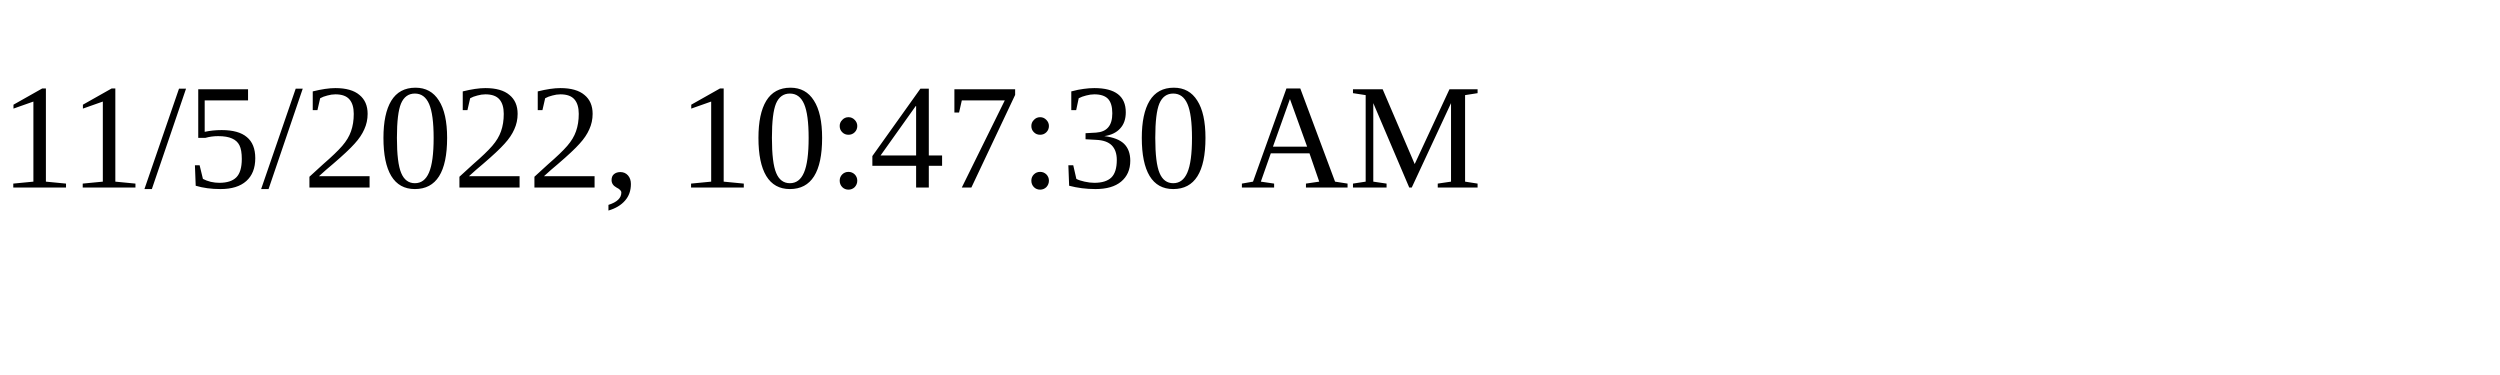
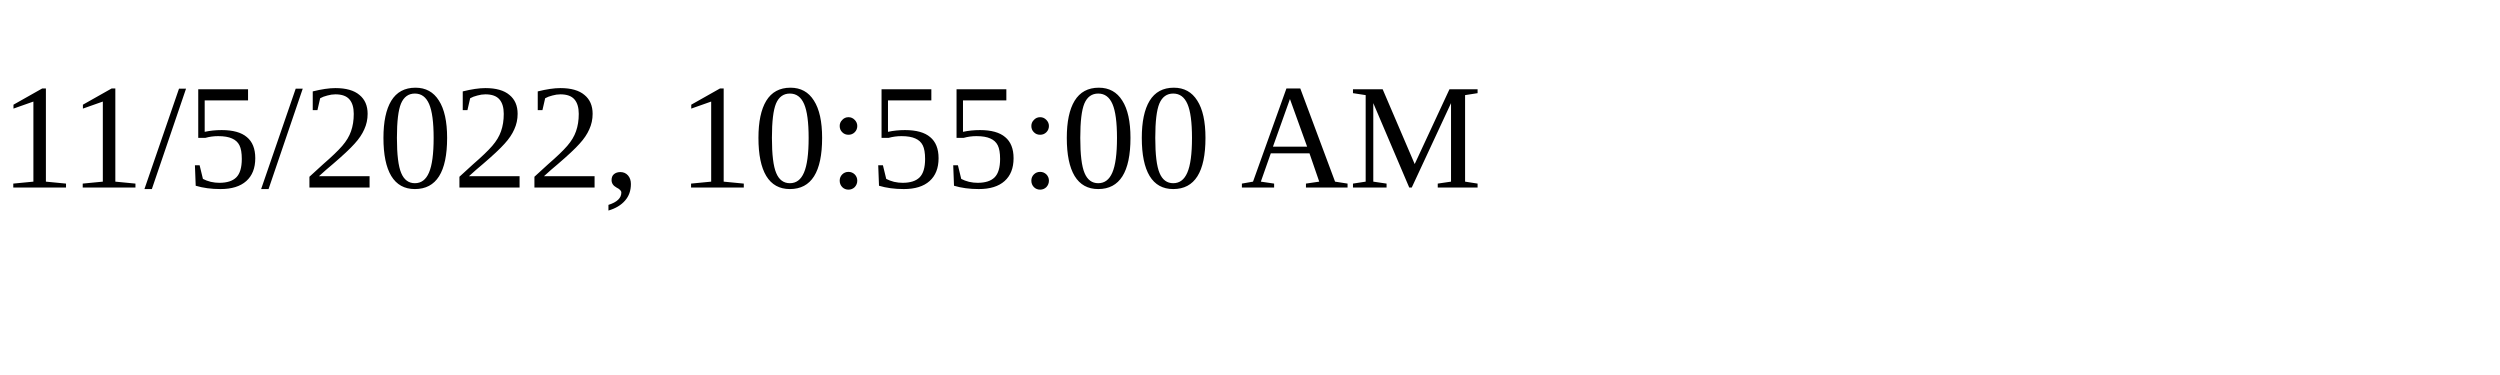
<svg xmlns="http://www.w3.org/2000/svg" height="30" width="200">
-   <text x="0" y="15">11/5/2022, 10:47:30 AM</text>
+   <text x="0" y="15">11/5/2022, 10:55:00 AM</text>
</svg>
